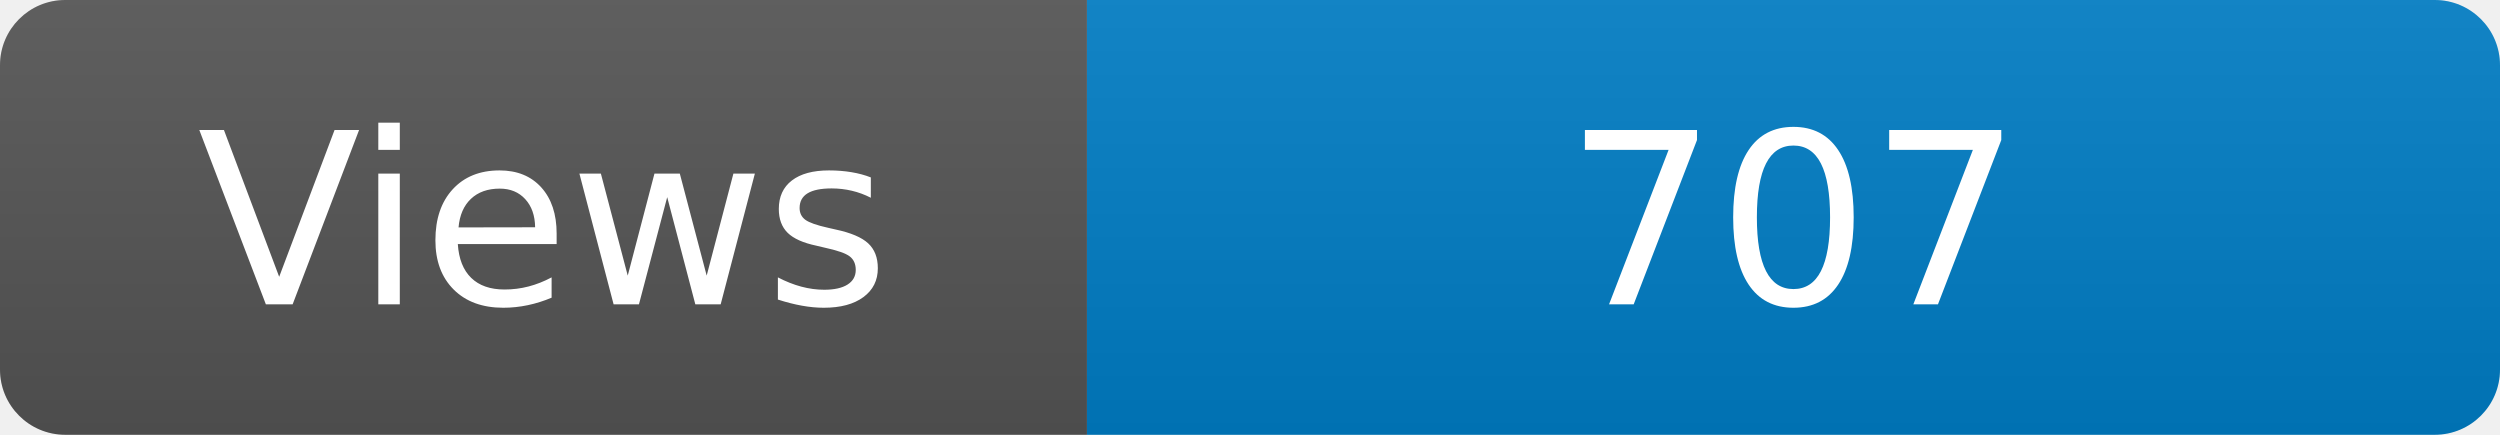
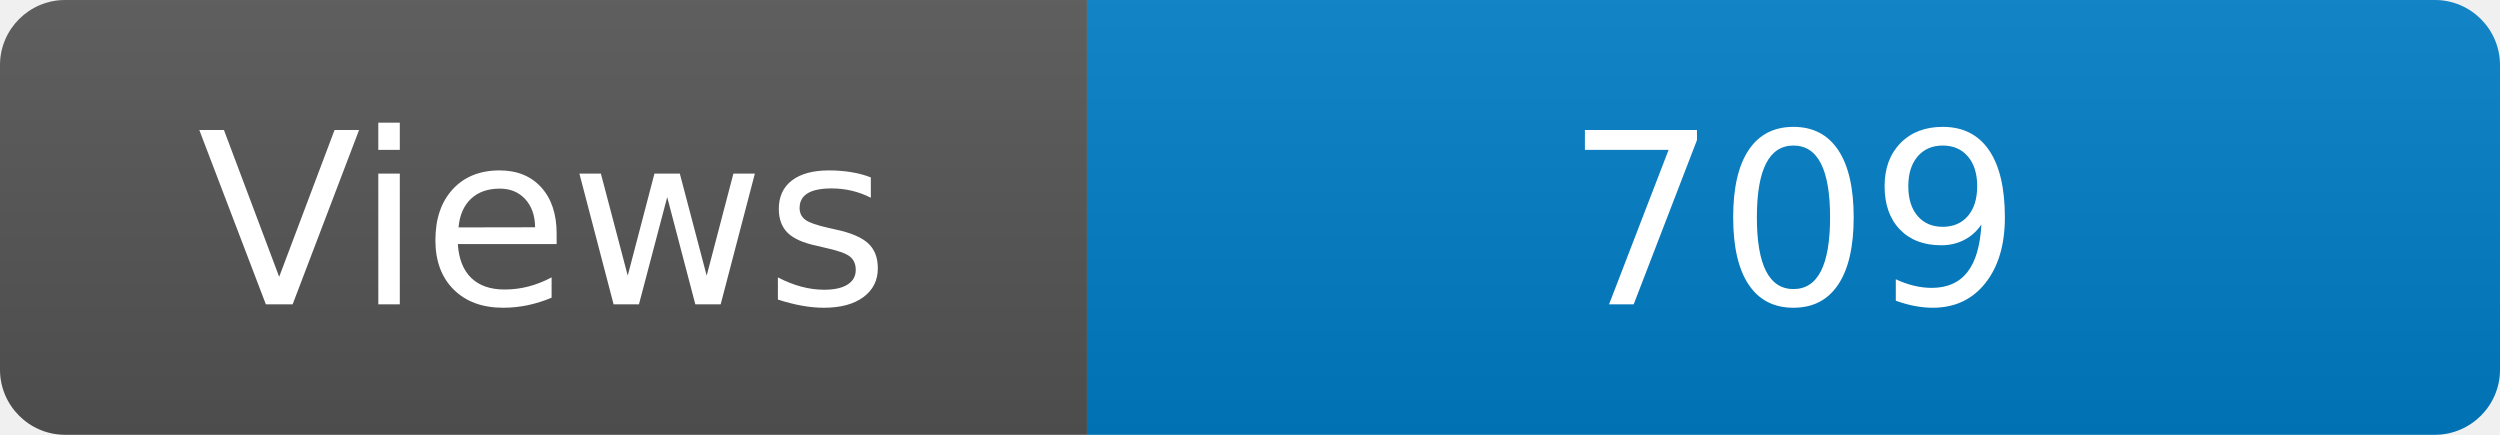
<svg xmlns="http://www.w3.org/2000/svg" width="115" height="20" role="img" aria-label="Maintained?: yes">
  <linearGradient id="s" x2="0" y2="100%">
    <stop offset="0" stop-color="#bbb" stop-opacity=".1" />
    <stop offset="1" stop-opacity=".1" />
  </linearGradient>
  <clipPath id="r">
    <rect width="115" height="20" rx="3" fill="#fff" />
  </clipPath>
  <g clip-path="url(#r)">
    <rect width="50" height="20" fill="#555" />
    <rect x="50" width="160" height="20" fill="#007ec6" />
    <rect width="115" height="20" fill="url(#s)" />
  </g>
  <g fill="#fff" text-anchor="middle" font-family="Verdana,Geneva,DejaVu Sans,sans-serif" font-size="110">
    <text x="250" y="140" transform="scale(.1)" fill="#fff">Views</text>
-     <text x="825" y="140" transform="scale(.1)" fill="#fff">707</text>
+     <text x="825" y="140" transform="scale(.1)" fill="#fff">709</text>
  </g>
</svg>
